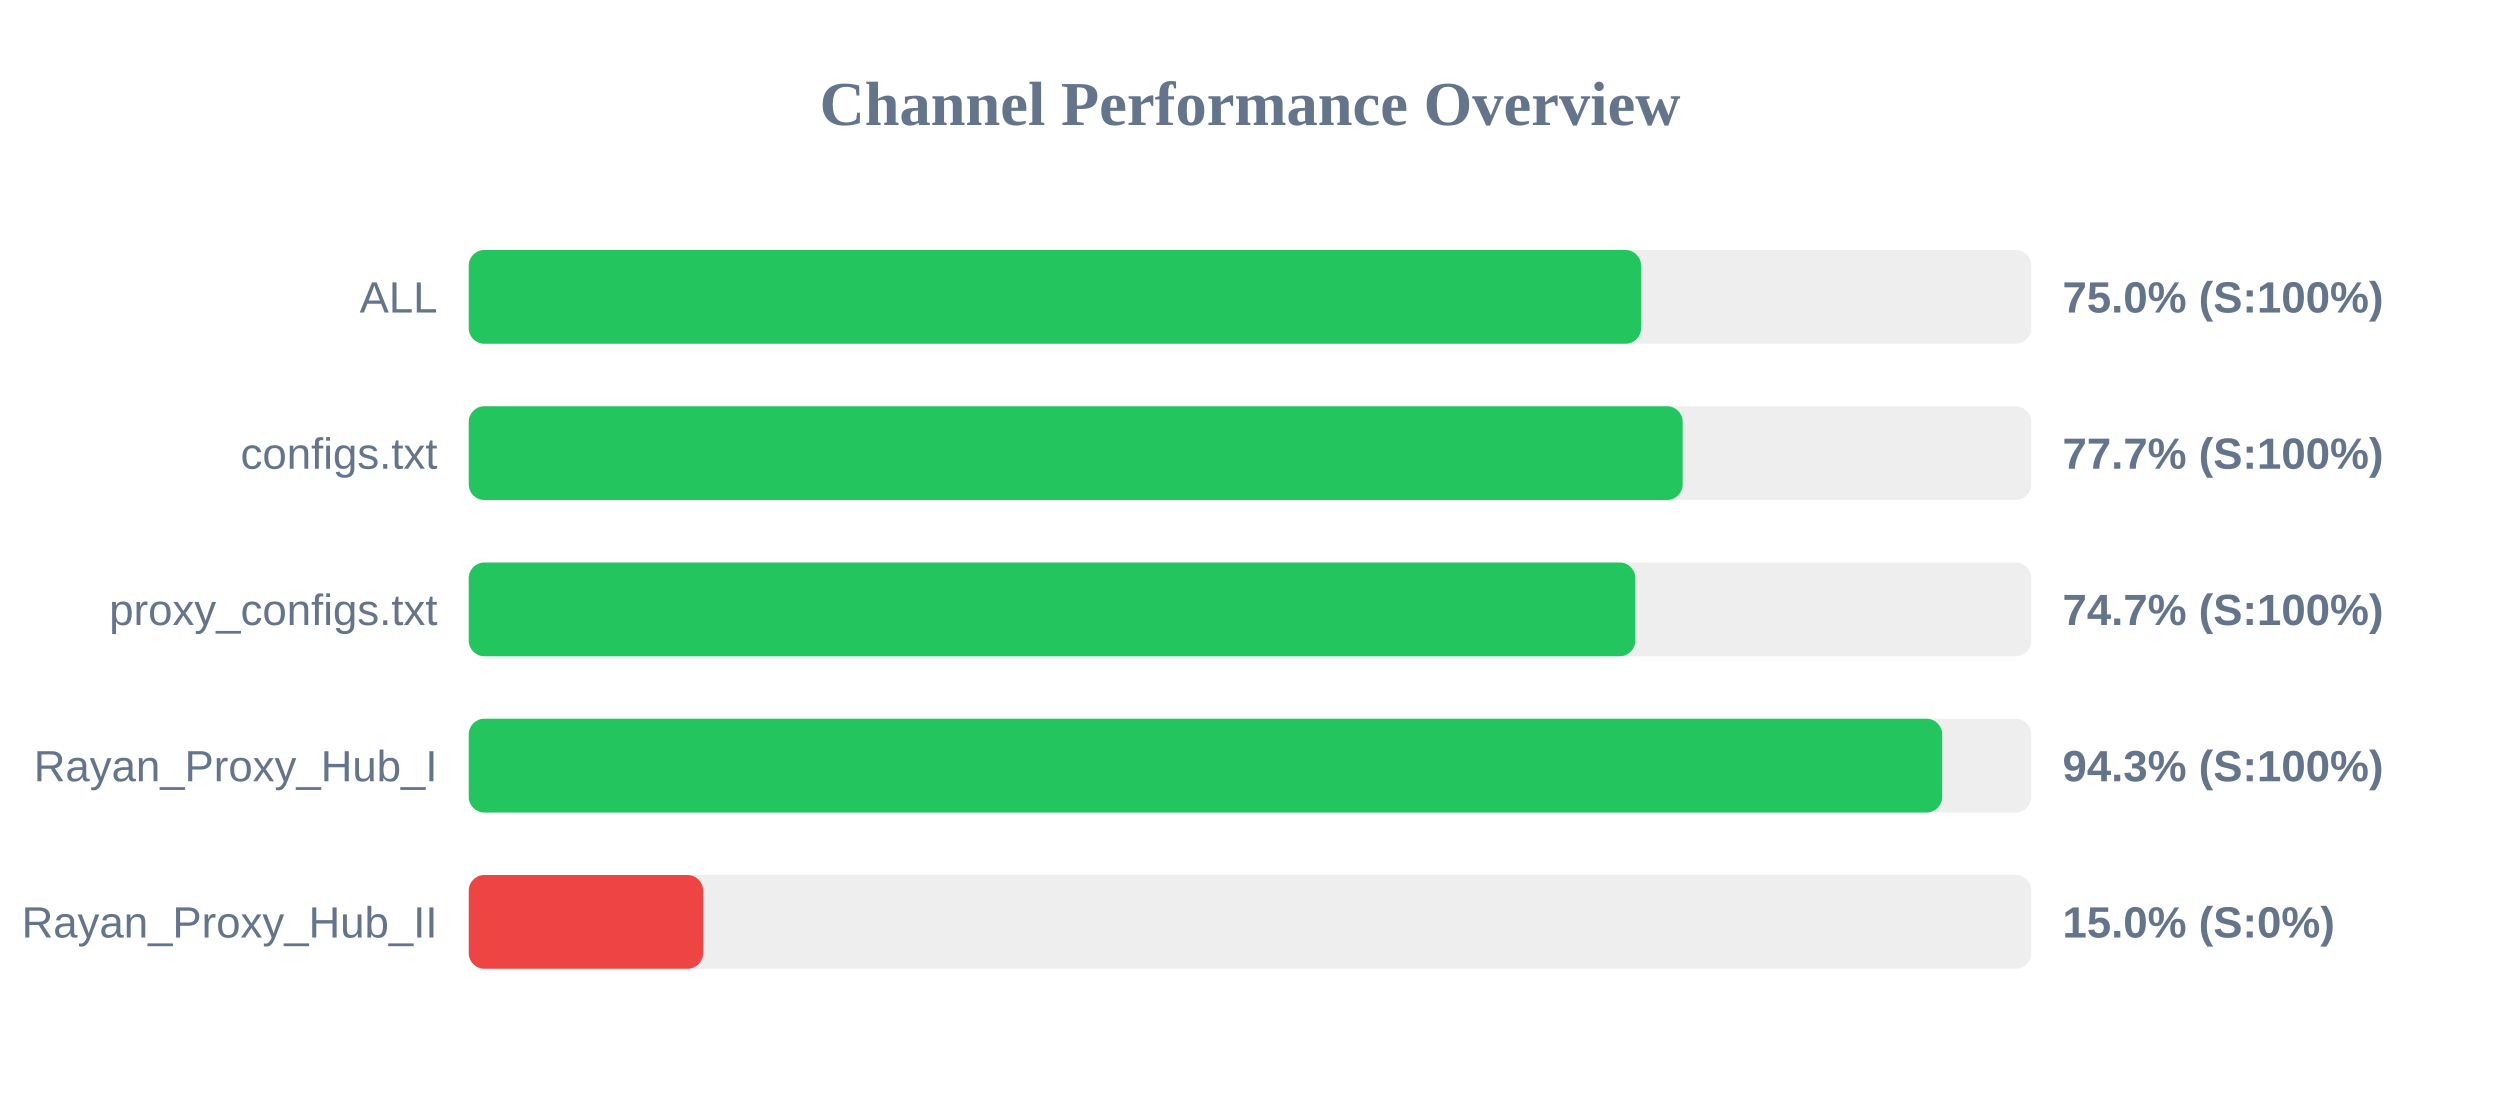
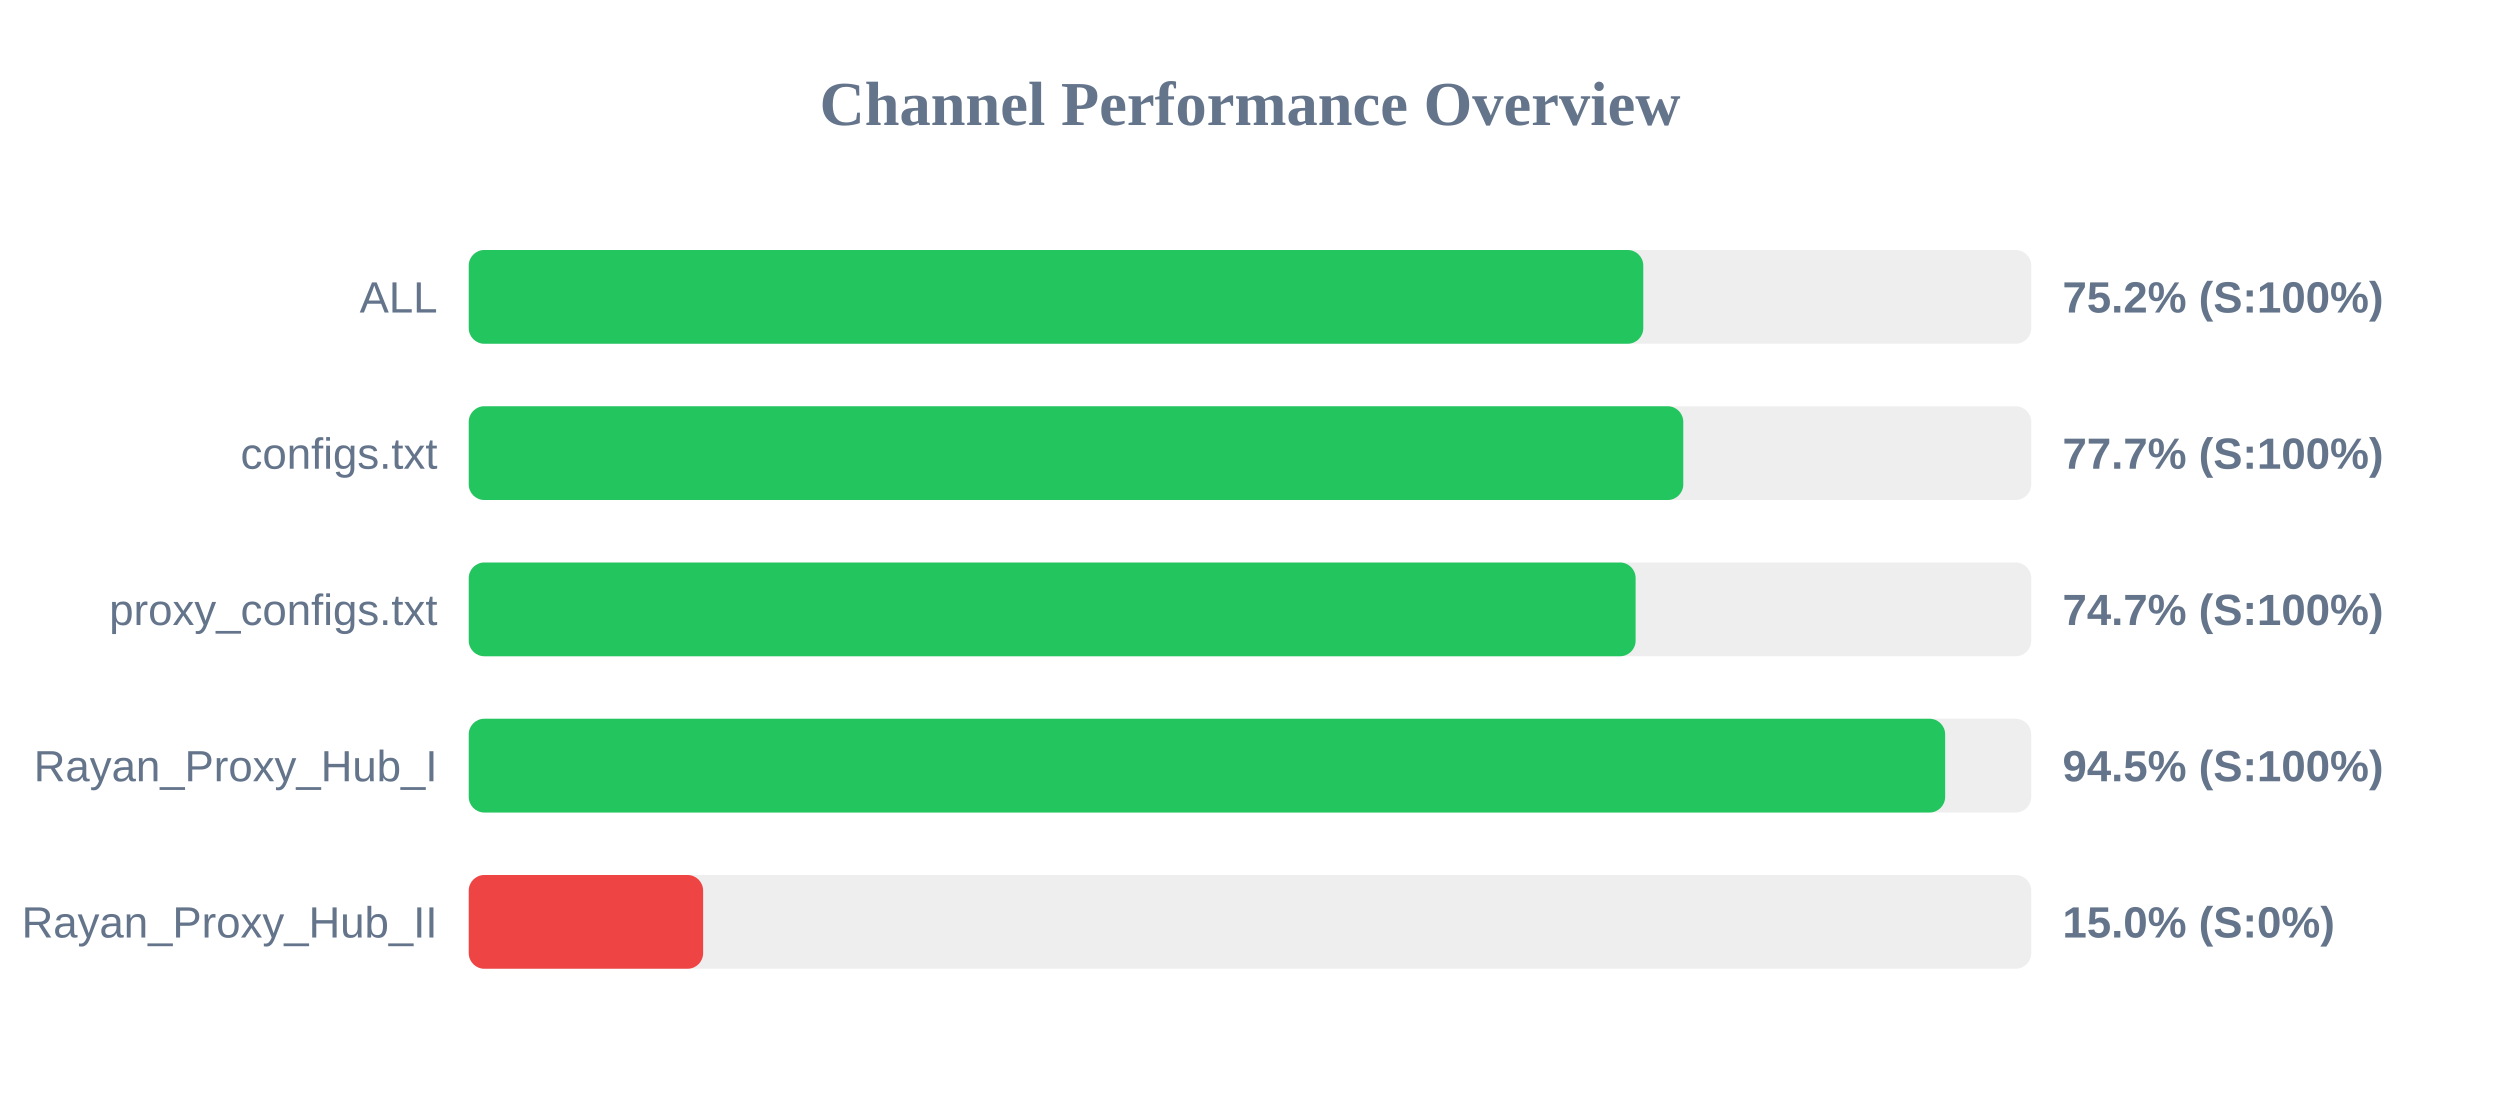
<svg xmlns="http://www.w3.org/2000/svg" width="800" height="350" version="1.1">
  <style>
        .row { font: 14px Arial; fill: #64748b; }
        .score { font: bold 14px Arial; fill: #64748b; }
    </style>
  <text x="400" y="40" text-anchor="middle" font-size="20px" font-weight="bold" fill="#64748b">Channel Performance Overview</text>
  <rect x="150" y="80" width="500" height="30" fill="#eee" rx="5" />
-   <rect x="150" y="80" width="375.15" height="30" fill="#22c55e" rx="5" />
+   <rect x="150" y="80" width="375.85" height="30" fill="#22c55e" rx="5" />
  <text x="140" y="100" text-anchor="end" class="row">ALL</text>
-   <text x="660" y="100" text-anchor="start" class="score">75.0% (S:100%)</text>
+   <text x="660" y="100" text-anchor="start" class="score">75.2% (S:100%)</text>
  <rect x="150" y="130" width="500" height="30" fill="#eee" rx="5" />
-   <rect x="150" y="130" width="388.45" height="30" fill="#22c55e" rx="5" />
+   <rect x="150" y="130" width="388.65" height="30" fill="#22c55e" rx="5" />
  <text x="140" y="150" text-anchor="end" class="row">configs.txt</text>
  <text x="660" y="150" text-anchor="start" class="score">77.7% (S:100%)</text>
  <rect x="150" y="180" width="500" height="30" fill="#eee" rx="5" />
-   <rect x="150" y="180" width="373.3" height="30" fill="#22c55e" rx="5" />
+   <rect x="150" y="180" width="373.4" height="30" fill="#22c55e" rx="5" />
  <text x="140" y="200" text-anchor="end" class="row">proxy_configs.txt</text>
  <text x="660" y="200" text-anchor="start" class="score">74.7% (S:100%)</text>
  <rect x="150" y="230" width="500" height="30" fill="#eee" rx="5" />
-   <rect x="150" y="230" width="471.5" height="30" fill="#22c55e" rx="5" />
+   <rect x="150" y="230" width="472.45" height="30" fill="#22c55e" rx="5" />
  <text x="140" y="250" text-anchor="end" class="row">Rayan_Proxy_Hub_I</text>
-   <text x="660" y="250" text-anchor="start" class="score">94.3% (S:100%)</text>
+   <text x="660" y="250" text-anchor="start" class="score">94.5% (S:100%)</text>
  <rect x="150" y="280" width="500" height="30" fill="#eee" rx="5" />
  <rect x="150" y="280" width="75.0" height="30" fill="#ef4444" rx="5" />
  <text x="140" y="300" text-anchor="end" class="row">Rayan_Proxy_Hub_II</text>
  <text x="660" y="300" text-anchor="start" class="score">15.0% (S:0%)</text>
</svg>
